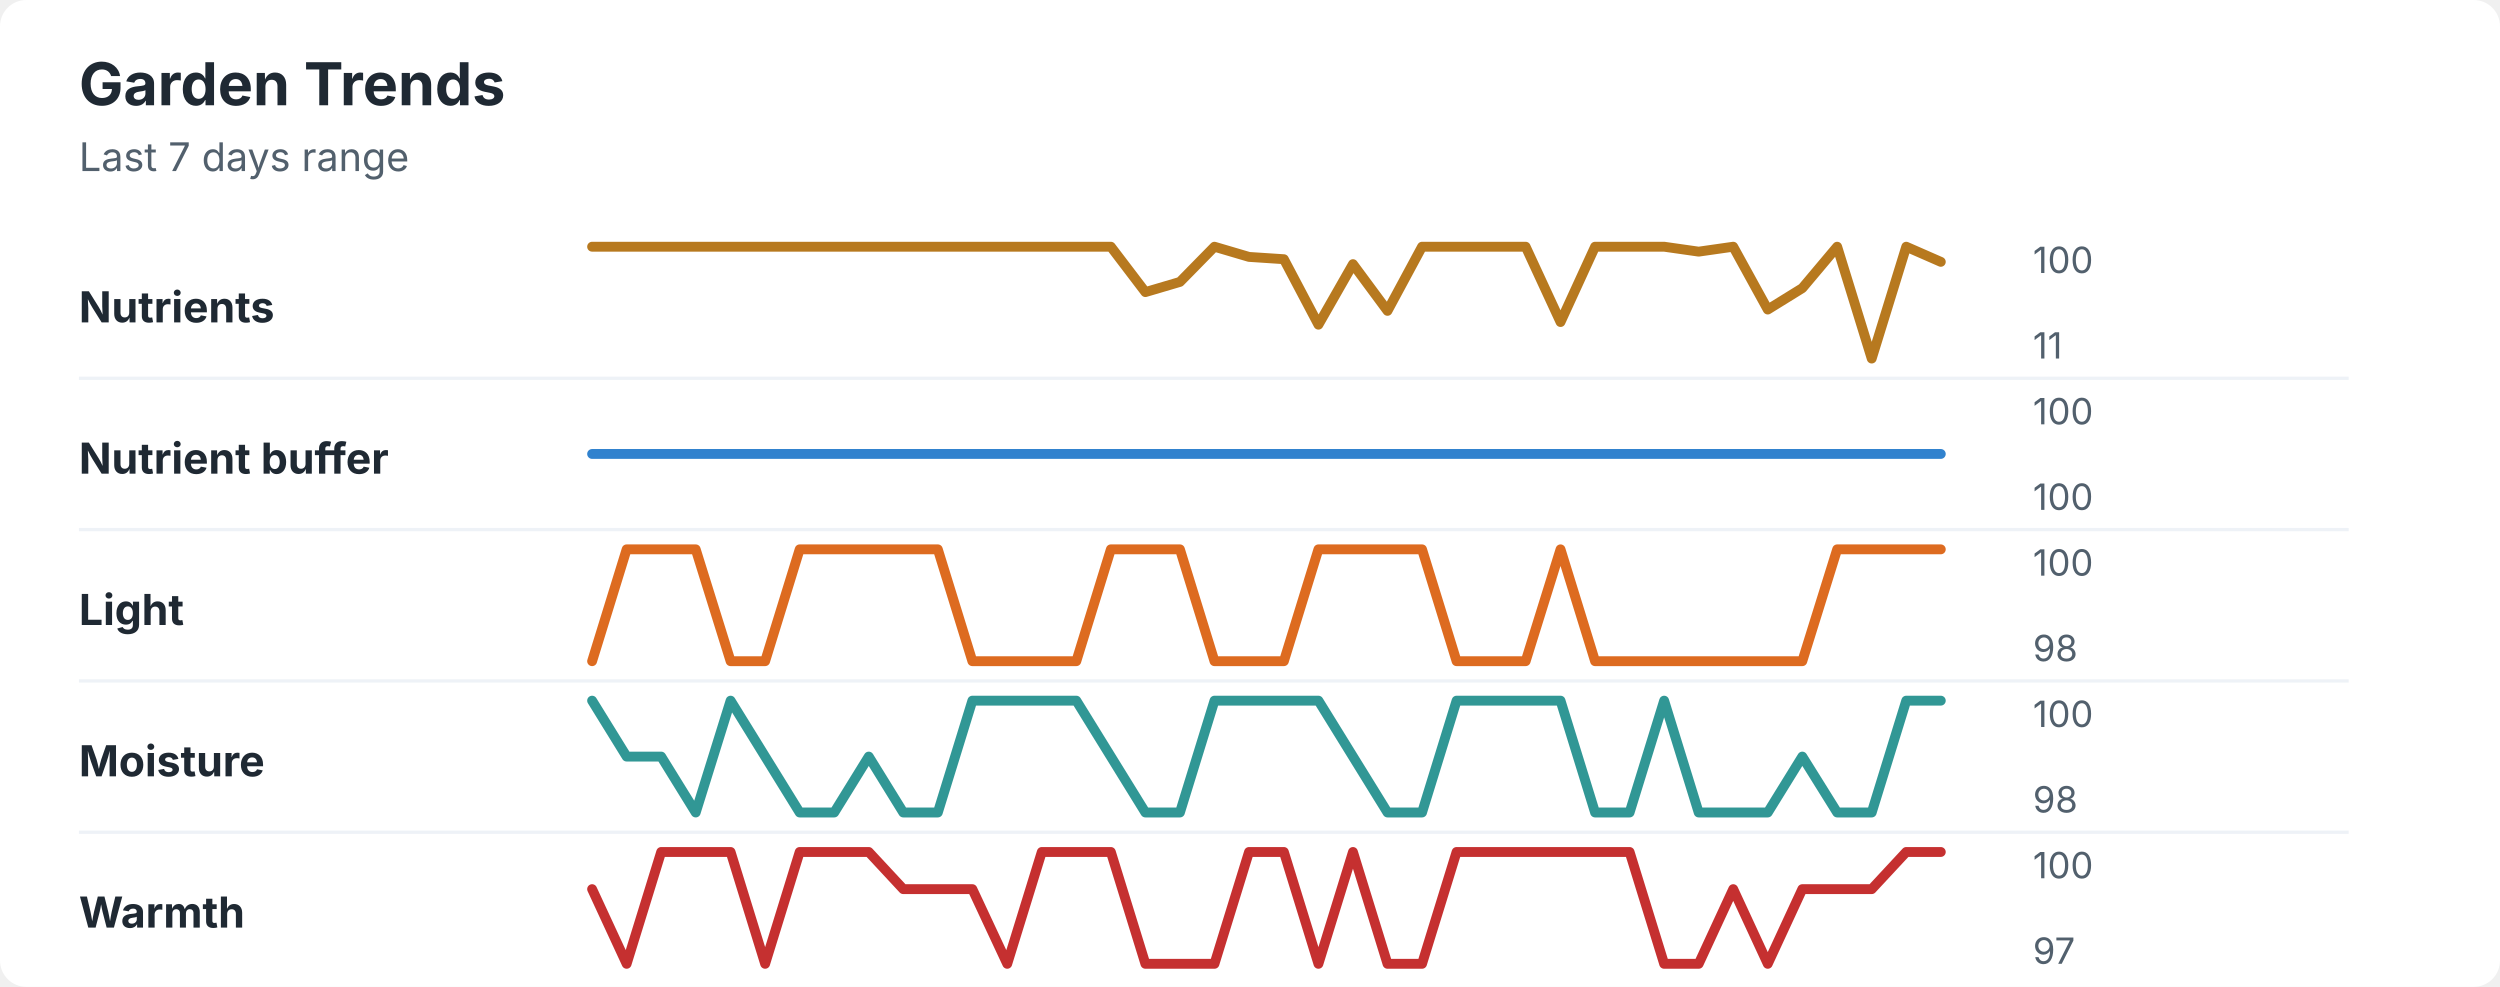
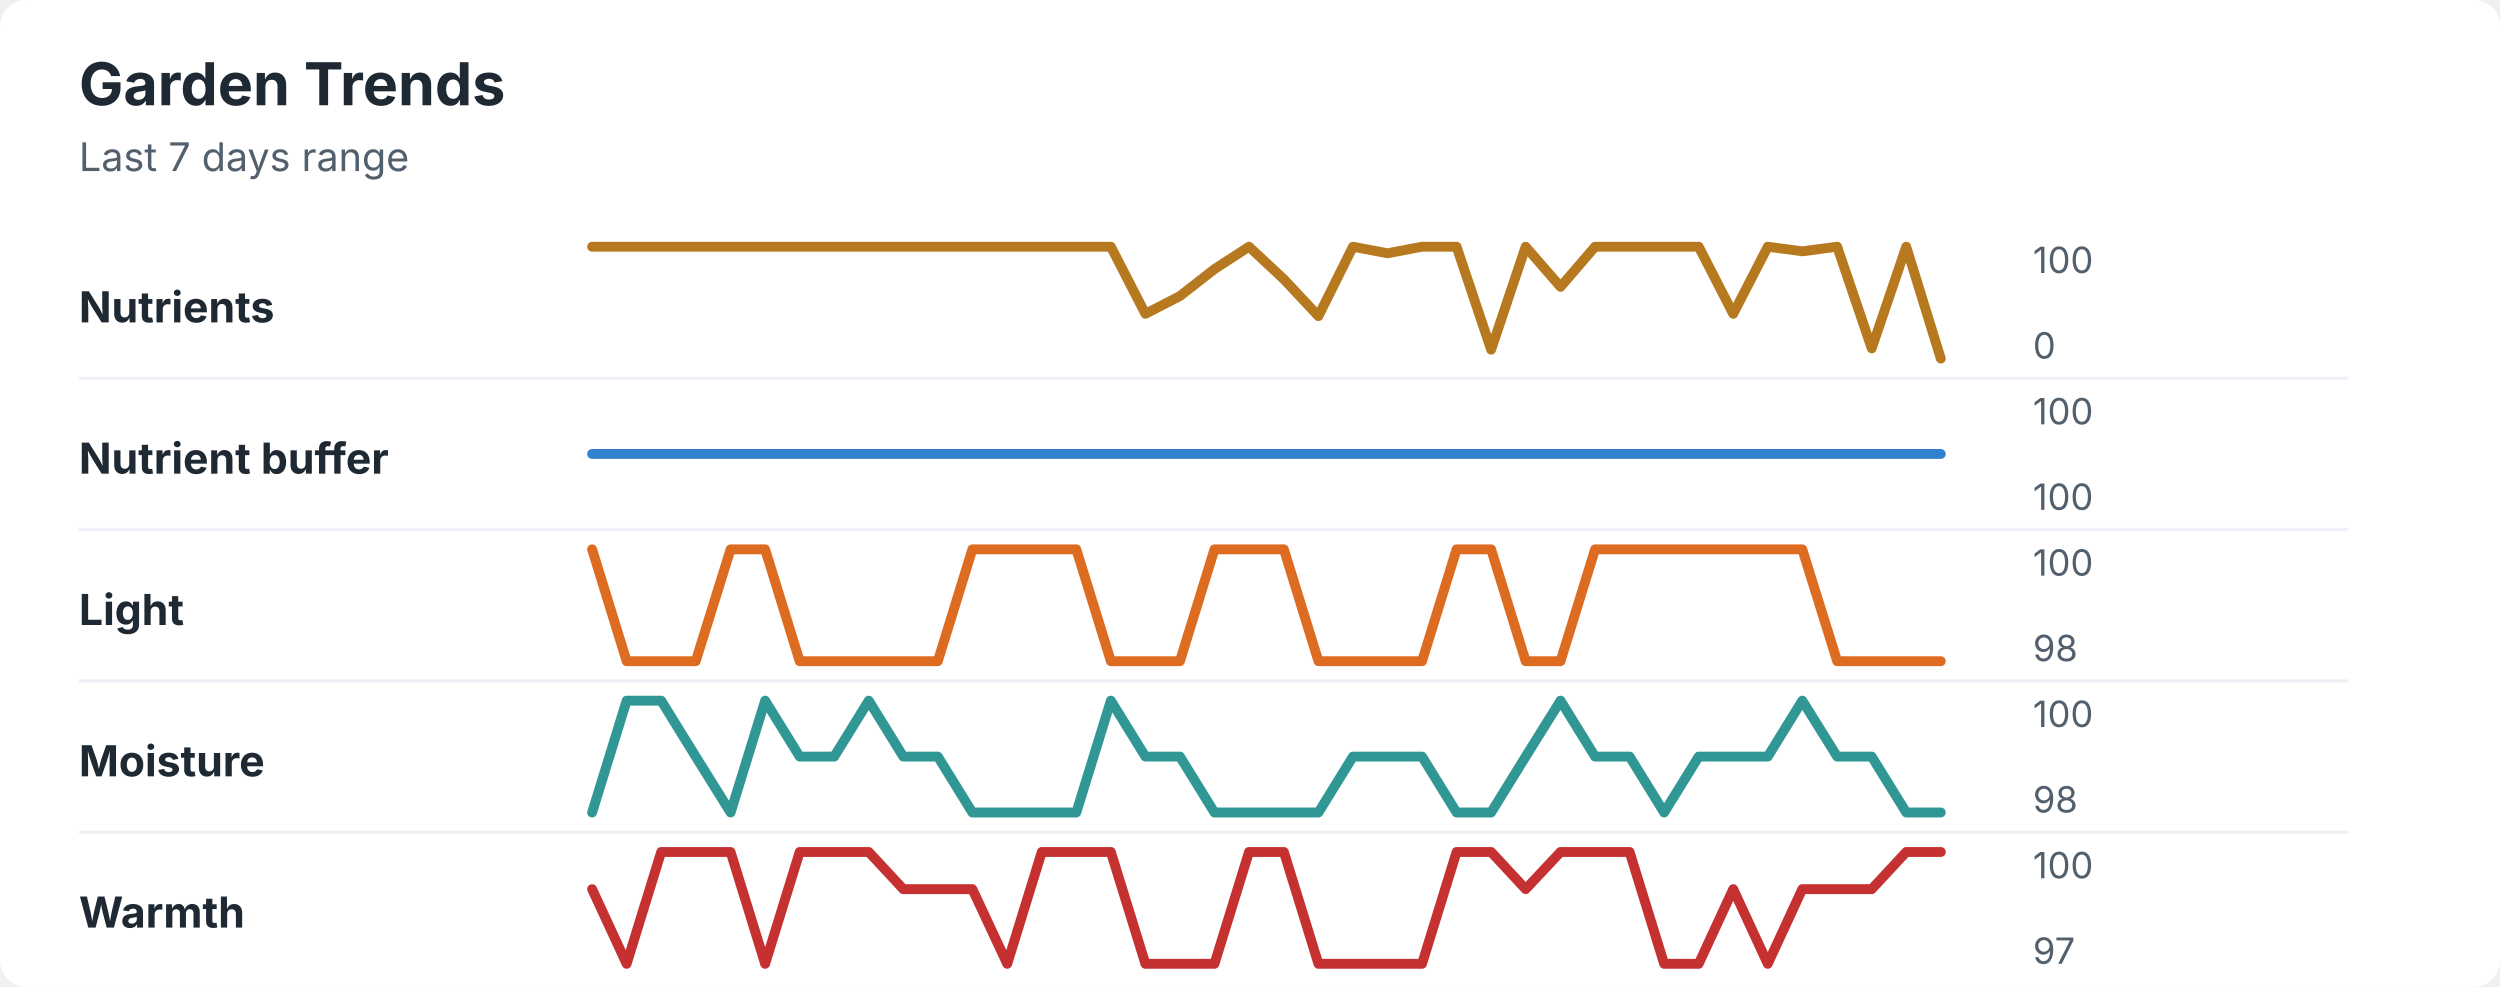
<svg xmlns="http://www.w3.org/2000/svg" width="760" height="300" viewBox="0 0 760 300" role="img" aria-labelledby="title desc">
  <rect width="760" height="300" rx="8" fill="#ffffff" />
  <style>
    text { font-family: -apple-system, BlinkMacSystemFont, "Segoe UI", sans-serif; }
    .title { font-size: 18px; font-weight: 700; fill: #1f2933; }
    .subtitle { font-size: 12px; fill: #52606d; }
    .label { font-size: 13px; font-weight: 650; fill: #1f2933; }
    .axis-value { font-size: 11px; fill: #52606d; }
    .separator { stroke: #eef2f7; stroke-width: 1; }
  </style>
  <text x="24" y="32" class="title">Garden Trends</text>
  <text x="24" y="52" class="subtitle">Last 7 days range</text>
  <text x="24" y="98" class="label">Nutrients</text>
-   <polyline points="180.0,75.0 190.5,75.0 201.0,75.0 211.5,75.0 222.1,75.0 232.6,75.0 243.1,75.0 253.6,75.0 264.1,75.0 274.6,75.0 285.1,75.0 295.6,75.0 306.2,75.0 316.7,75.0 327.2,75.0 337.7,75.0 348.2,88.8 358.7,85.7 369.2,75.0 379.7,78.1 390.3,78.8 400.8,98.7 411.3,80.3 421.8,94.5 432.3,75.0 442.8,75.0 453.3,75.0 463.8,75.0 474.4,97.9 484.9,75.0 495.4,75.0 505.9,75.0 516.4,76.5 526.9,75.0 537.4,94.1 547.9,87.6 558.5,75.0 569.0,109.0 579.5,75.0 590.0,79.6 " fill="none" stroke="#b7791f" stroke-width="3" stroke-linecap="round" stroke-linejoin="round" />
+   <polyline points="180.0,75.0 190.5,75.0 201.0,75.0 211.5,75.0 222.1,75.0 232.6,75.0 243.1,75.0 253.6,75.0 264.1,75.0 274.6,75.0 285.1,75.0 295.6,75.0 306.2,75.0 316.7,75.0 327.2,75.0 337.7,75.0 348.2,95.4 358.7,90.0 369.2,81.8 379.7,75.0 390.3,84.9 400.8,96.1 411.3,75.0 421.8,77.0 432.3,75.0 442.8,75.0 453.3,106.3 463.8,75.0 474.4,87.2 484.9,75.0 495.4,75.0 505.9,75.0 516.4,75.0 526.9,95.4 537.4,75.0 547.9,76.4 558.5,75.0 569.0,105.9 579.5,75.0 590.0,109.0 " fill="none" stroke="#b7791f" stroke-width="3" stroke-linecap="round" stroke-linejoin="round" />
  <text x="618" y="83" class="axis-value">100</text>
-   <text x="618" y="109" class="axis-value">11</text>
+   <text x="618" y="109" class="axis-value">0</text>
  <line x1="24" y1="115.0" x2="714" y2="115.0" class="separator" />
  <text x="24" y="144" class="label">Nutrient buffer</text>
  <polyline points="180.0,138.0 190.5,138.0 201.0,138.0 211.5,138.0 222.1,138.0 232.6,138.0 243.1,138.0 253.6,138.0 264.1,138.0 274.6,138.0 285.1,138.0 295.6,138.0 306.2,138.0 316.7,138.0 327.2,138.0 337.7,138.0 348.2,138.0 358.7,138.0 369.2,138.0 379.7,138.0 390.3,138.0 400.8,138.0 411.3,138.0 421.8,138.0 432.3,138.0 442.8,138.0 453.3,138.0 463.8,138.0 474.4,138.0 484.9,138.0 495.4,138.0 505.9,138.0 516.4,138.0 526.9,138.0 537.4,138.0 547.9,138.0 558.5,138.0 569.0,138.0 579.5,138.0 590.0,138.0 " fill="none" stroke="#3182ce" stroke-width="3" stroke-linecap="round" stroke-linejoin="round" />
  <text x="618" y="129" class="axis-value">100</text>
  <text x="618" y="155" class="axis-value">100</text>
  <line x1="24" y1="161.0" x2="714" y2="161.0" class="separator" />
  <text x="24" y="190" class="label">Light</text>
-   <polyline points="180.0,201.0 190.5,167.0 201.0,167.0 211.5,167.0 222.1,201.0 232.6,201.0 243.1,167.0 253.6,167.0 264.1,167.0 274.6,167.0 285.1,167.0 295.6,201.0 306.2,201.0 316.7,201.0 327.2,201.0 337.7,167.0 348.2,167.0 358.7,167.0 369.2,201.0 379.7,201.0 390.3,201.0 400.8,167.0 411.3,167.0 421.8,167.0 432.3,167.0 442.8,201.0 453.3,201.0 463.8,201.0 474.4,167.0 484.9,201.0 495.4,201.0 505.9,201.0 516.4,201.0 526.9,201.0 537.4,201.0 547.9,201.0 558.5,167.0 569.0,167.0 579.5,167.0 590.0,167.0 " fill="none" stroke="#dd6b20" stroke-width="3" stroke-linecap="round" stroke-linejoin="round" />
+   <polyline points="180.0,167.0 190.5,201.0 201.0,201.0 211.5,201.0 222.1,167.0 232.6,167.0 243.1,201.0 253.6,201.0 264.1,201.0 274.6,201.0 285.1,201.0 295.6,167.0 306.2,167.0 316.7,167.0 327.2,167.0 337.7,201.0 348.2,201.0 358.7,201.0 369.2,167.0 379.7,167.0 390.3,167.0 400.8,201.0 411.3,201.0 421.8,201.0 432.3,201.0 442.8,167.0 453.3,167.0 463.8,201.0 474.4,201.0 484.9,167.0 495.4,167.0 505.9,167.0 516.4,167.0 526.9,167.0 537.4,167.0 547.9,167.0 558.5,201.0 569.0,201.0 579.5,201.0 590.0,201.0 " fill="none" stroke="#dd6b20" stroke-width="3" stroke-linecap="round" stroke-linejoin="round" />
  <text x="618" y="175" class="axis-value">100</text>
  <text x="618" y="201" class="axis-value">98</text>
  <line x1="24" y1="207.0" x2="714" y2="207.0" class="separator" />
  <text x="24" y="236" class="label">Moisture</text>
-   <polyline points="180.0,213.0 190.5,230.0 201.0,230.0 211.5,247.0 222.1,213.0 232.6,230.0 243.1,247.0 253.6,247.0 264.1,230.0 274.6,247.0 285.1,247.0 295.6,213.0 306.2,213.0 316.7,213.0 327.2,213.0 337.7,230.0 348.2,247.0 358.7,247.0 369.2,213.0 379.7,213.0 390.3,213.0 400.8,213.0 411.3,230.0 421.8,247.0 432.3,247.0 442.8,213.0 453.3,213.0 463.8,213.0 474.4,213.0 484.9,247.0 495.4,247.0 505.9,213.0 516.4,247.0 526.9,247.0 537.4,247.0 547.9,230.0 558.5,247.0 569.0,247.0 579.5,213.0 590.0,213.0 " fill="none" stroke="#319795" stroke-width="3" stroke-linecap="round" stroke-linejoin="round" />
+   <polyline points="180.0,247.0 190.5,213.0 201.0,213.0 211.5,230.0 222.1,247.0 232.6,213.0 243.1,230.0 253.6,230.0 264.1,213.0 274.6,230.0 285.1,230.0 295.6,247.0 306.2,247.0 316.7,247.0 327.2,247.0 337.7,213.0 348.2,230.0 358.7,230.0 369.2,247.0 379.7,247.0 390.3,247.0 400.8,247.0 411.3,230.0 421.8,230.0 432.3,230.0 442.8,247.0 453.3,247.0 463.8,230.0 474.4,213.0 484.9,230.0 495.4,230.0 505.9,247.0 516.4,230.0 526.9,230.0 537.4,230.0 547.9,213.0 558.5,230.0 569.0,230.0 579.5,247.0 590.0,247.0 " fill="none" stroke="#319795" stroke-width="3" stroke-linecap="round" stroke-linejoin="round" />
  <text x="618" y="221" class="axis-value">100</text>
  <text x="618" y="247" class="axis-value">98</text>
  <line x1="24" y1="253.0" x2="714" y2="253.0" class="separator" />
  <text x="24" y="282" class="label">Warmth</text>
-   <polyline points="180.0,270.3 190.5,293.0 201.0,259.0 211.5,259.0 222.1,259.0 232.6,293.0 243.1,259.0 253.6,259.0 264.1,259.0 274.6,270.3 285.1,270.3 295.6,270.3 306.2,293.0 316.7,259.0 327.2,259.0 337.7,259.0 348.2,293.0 358.7,293.0 369.2,293.0 379.7,259.0 390.3,259.0 400.8,293.0 411.3,259.0 421.8,293.0 432.3,293.0 442.8,259.0 453.3,259.0 463.8,259.0 474.4,259.0 484.9,259.0 495.4,259.0 505.9,293.0 516.4,293.0 526.9,270.3 537.4,293.0 547.9,270.3 558.5,270.3 569.0,270.3 579.5,259.0 590.0,259.0 " fill="none" stroke="#c53030" stroke-width="3" stroke-linecap="round" stroke-linejoin="round" />
+   <polyline points="180.0,270.3 190.5,293.0 201.0,259.0 211.5,259.0 222.1,259.0 232.6,293.0 243.1,259.0 253.6,259.0 264.1,259.0 274.6,270.3 285.1,270.3 295.6,270.3 306.2,293.0 316.7,259.0 327.2,259.0 337.7,259.0 348.2,293.0 358.7,293.0 369.2,293.0 379.7,259.0 390.3,259.0 400.8,293.0 411.3,293.0 421.8,293.0 432.3,293.0 442.8,259.0 453.3,259.0 463.8,270.3 474.4,259.0 484.9,259.0 495.4,259.0 505.9,293.0 516.4,293.0 526.9,270.3 537.4,293.0 547.9,270.3 558.5,270.3 569.0,270.3 579.5,259.0 590.0,259.0 " fill="none" stroke="#c53030" stroke-width="3" stroke-linecap="round" stroke-linejoin="round" />
  <text x="618" y="267" class="axis-value">100</text>
  <text x="618" y="293" class="axis-value">97</text>
</svg>
